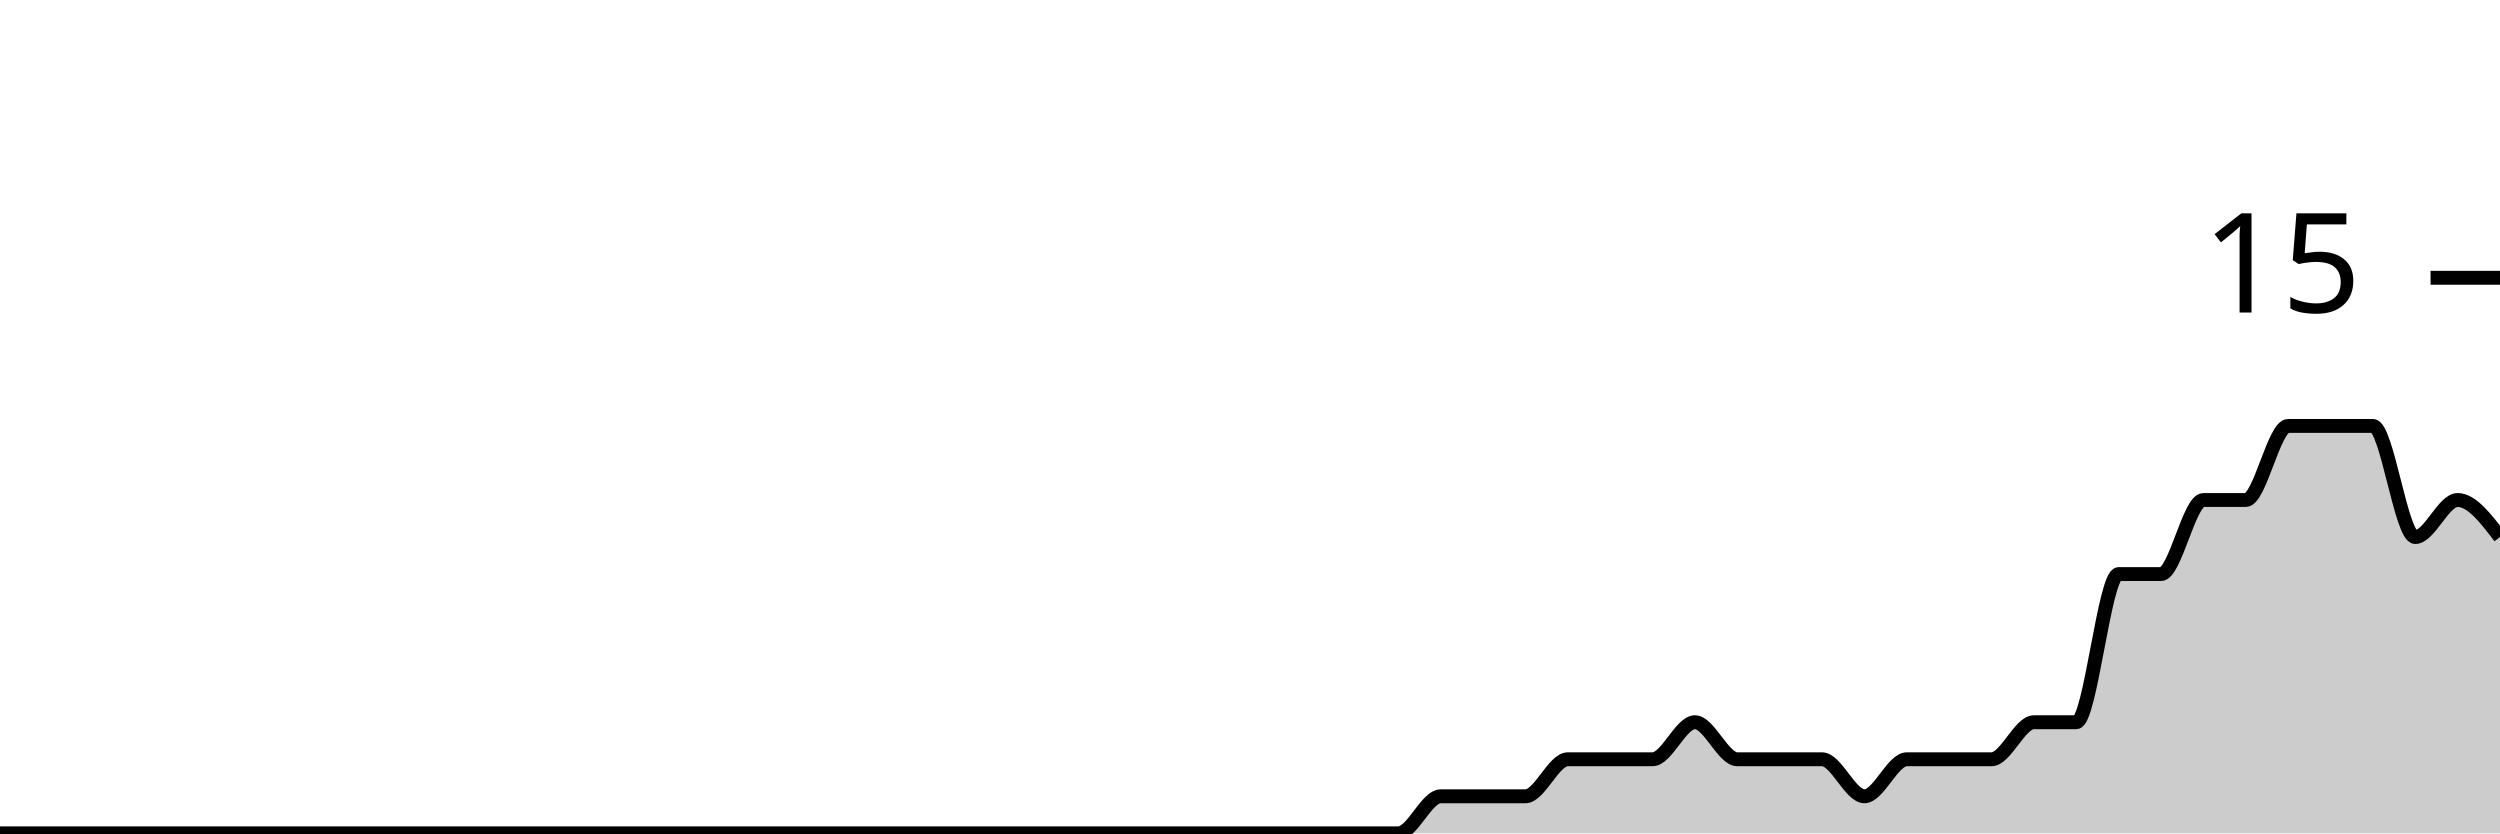
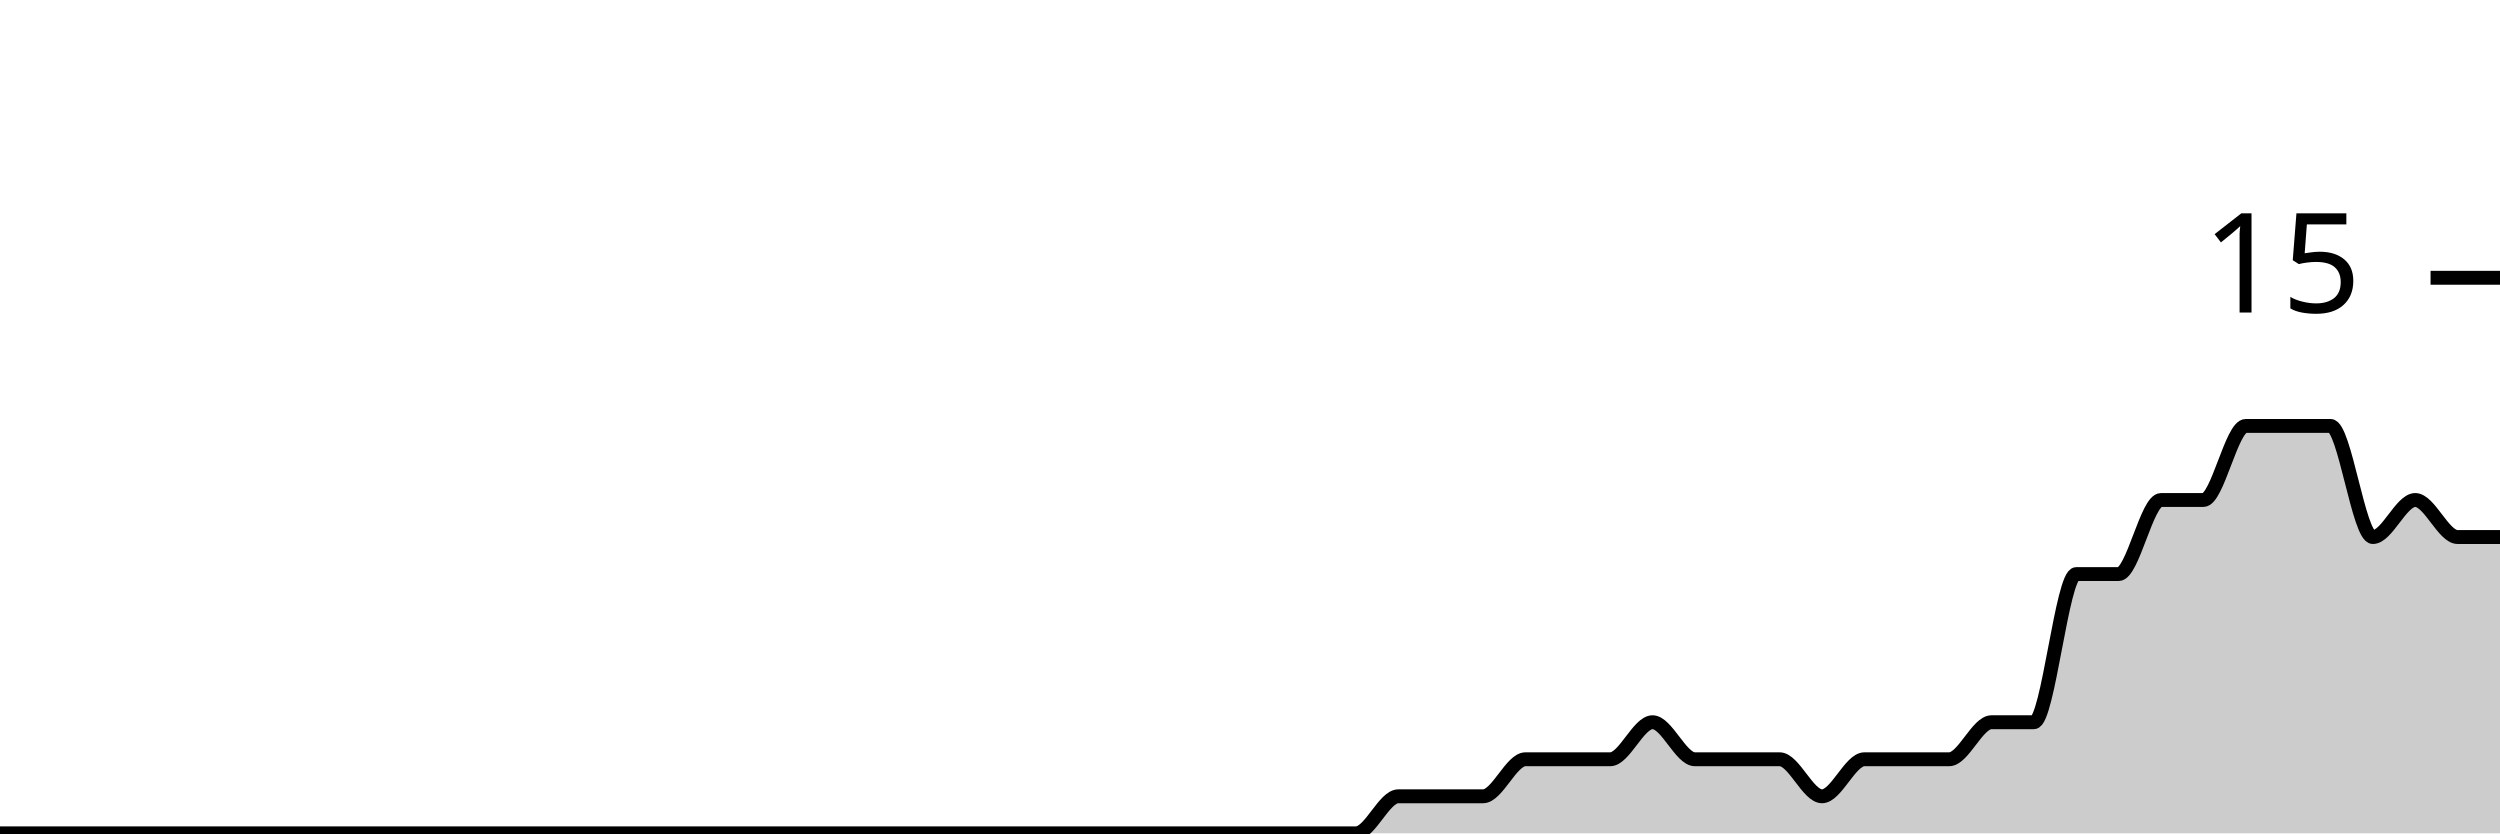
<svg xmlns="http://www.w3.org/2000/svg" viewBox="0 0 180 60">
  <g transform="translate(0,20)">
-     <path class="area" fill="rgba(0, 0, 0, 0.2)" d="M0,40C1.017,40,2.034,40,3.051,40C4.068,40,5.085,40,6.102,40C7.119,40,8.136,40,9.153,40C10.169,40,11.186,40,12.203,40C13.22,40,14.237,40,15.254,40C16.271,40,17.288,40,18.305,40C19.322,40,20.339,40,21.356,40C22.373,40,23.39,40,24.407,40C25.424,40,26.441,40,27.458,40C28.475,40,29.492,40,30.508,40C31.525,40,32.542,40,33.559,40C34.576,40,35.593,40,36.61,40C37.627,40,38.644,40,39.661,40C40.678,40,41.695,40,42.712,40C43.729,40,44.746,40,45.763,40C46.78,40,47.797,40,48.814,40C49.831,40,50.847,40,51.864,40C52.881,40,53.898,40,54.915,40C55.932,40,56.949,40,57.966,40C58.983,40,60,40,61.017,40C62.034,40,63.051,40,64.068,40C65.085,40,66.102,40,67.119,40C68.136,40,69.153,40,70.169,40C71.186,40,72.203,40,73.22,40C74.237,40,75.254,40,76.271,40C77.288,40,78.305,40,79.322,40C80.339,40,81.356,40,82.373,40C83.39,40,84.407,40,85.424,40C86.441,40,87.458,40,88.475,40C89.492,40,90.508,40,91.525,40C92.542,40,93.559,40,94.576,40C95.593,40,96.61,40,97.627,40C98.644,40,99.661,40,100.678,40C101.695,40,102.712,37.333,103.729,37.333C104.746,37.333,105.763,37.333,106.78,37.333C107.797,37.333,108.814,37.333,109.831,37.333C110.847,37.333,111.864,34.667,112.881,34.667C113.898,34.667,114.915,34.667,115.932,34.667C116.949,34.667,117.966,34.667,118.983,34.667C120,34.667,121.017,32,122.034,32C123.051,32,124.068,34.667,125.085,34.667C126.102,34.667,127.119,34.667,128.136,34.667C129.153,34.667,130.169,34.667,131.186,34.667C132.203,34.667,133.22,37.333,134.237,37.333C135.254,37.333,136.271,34.667,137.288,34.667C138.305,34.667,139.322,34.667,140.339,34.667C141.356,34.667,142.373,34.667,143.39,34.667C144.407,34.667,145.424,32,146.441,32C147.458,32,148.475,32,149.492,32C150.508,32,151.525,21.333,152.542,21.333C153.559,21.333,154.576,21.333,155.593,21.333C156.61,21.333,157.627,16,158.644,16C159.661,16,160.678,16,161.695,16C162.712,16,163.729,10.667,164.746,10.667C165.763,10.667,166.78,10.667,167.797,10.667C168.814,10.667,169.831,10.667,170.847,10.667C171.864,10.667,172.881,18.667,173.898,18.667C174.915,18.667,175.932,16,176.949,16C177.966,16,178.983,17.333,180,18.667L180,40C178.983,40,177.966,40,176.949,40C175.932,40,174.915,40,173.898,40C172.881,40,171.864,40,170.847,40C169.831,40,168.814,40,167.797,40C166.78,40,165.763,40,164.746,40C163.729,40,162.712,40,161.695,40C160.678,40,159.661,40,158.644,40C157.627,40,156.61,40,155.593,40C154.576,40,153.559,40,152.542,40C151.525,40,150.508,40,149.492,40C148.475,40,147.458,40,146.441,40C145.424,40,144.407,40,143.39,40C142.373,40,141.356,40,140.339,40C139.322,40,138.305,40,137.288,40C136.271,40,135.254,40,134.237,40C133.22,40,132.203,40,131.186,40C130.169,40,129.153,40,128.136,40C127.119,40,126.102,40,125.085,40C124.068,40,123.051,40,122.034,40C121.017,40,120,40,118.983,40C117.966,40,116.949,40,115.932,40C114.915,40,113.898,40,112.881,40C111.864,40,110.847,40,109.831,40C108.814,40,107.797,40,106.78,40C105.763,40,104.746,40,103.729,40C102.712,40,101.695,40,100.678,40C99.661,40,98.644,40,97.627,40C96.61,40,95.593,40,94.576,40C93.559,40,92.542,40,91.525,40C90.508,40,89.492,40,88.475,40C87.458,40,86.441,40,85.424,40C84.407,40,83.39,40,82.373,40C81.356,40,80.339,40,79.322,40C78.305,40,77.288,40,76.271,40C75.254,40,74.237,40,73.22,40C72.203,40,71.186,40,70.169,40C69.153,40,68.136,40,67.119,40C66.102,40,65.085,40,64.068,40C63.051,40,62.034,40,61.017,40C60,40,58.983,40,57.966,40C56.949,40,55.932,40,54.915,40C53.898,40,52.881,40,51.864,40C50.847,40,49.831,40,48.814,40C47.797,40,46.78,40,45.763,40C44.746,40,43.729,40,42.712,40C41.695,40,40.678,40,39.661,40C38.644,40,37.627,40,36.61,40C35.593,40,34.576,40,33.559,40C32.542,40,31.525,40,30.508,40C29.492,40,28.475,40,27.458,40C26.441,40,25.424,40,24.407,40C23.39,40,22.373,40,21.356,40C20.339,40,19.322,40,18.305,40C17.288,40,16.271,40,15.254,40C14.237,40,13.22,40,12.203,40C11.186,40,10.169,40,9.153,40C8.136,40,7.119,40,6.102,40C5.085,40,4.068,40,3.051,40C2.034,40,1.017,40,0,40Z" />
-     <path class="line" stroke="black" fill="none" d="M0,40C1.017,40,2.034,40,3.051,40C4.068,40,5.085,40,6.102,40C7.119,40,8.136,40,9.153,40C10.169,40,11.186,40,12.203,40C13.22,40,14.237,40,15.254,40C16.271,40,17.288,40,18.305,40C19.322,40,20.339,40,21.356,40C22.373,40,23.39,40,24.407,40C25.424,40,26.441,40,27.458,40C28.475,40,29.492,40,30.508,40C31.525,40,32.542,40,33.559,40C34.576,40,35.593,40,36.61,40C37.627,40,38.644,40,39.661,40C40.678,40,41.695,40,42.712,40C43.729,40,44.746,40,45.763,40C46.78,40,47.797,40,48.814,40C49.831,40,50.847,40,51.864,40C52.881,40,53.898,40,54.915,40C55.932,40,56.949,40,57.966,40C58.983,40,60,40,61.017,40C62.034,40,63.051,40,64.068,40C65.085,40,66.102,40,67.119,40C68.136,40,69.153,40,70.169,40C71.186,40,72.203,40,73.22,40C74.237,40,75.254,40,76.271,40C77.288,40,78.305,40,79.322,40C80.339,40,81.356,40,82.373,40C83.39,40,84.407,40,85.424,40C86.441,40,87.458,40,88.475,40C89.492,40,90.508,40,91.525,40C92.542,40,93.559,40,94.576,40C95.593,40,96.61,40,97.627,40C98.644,40,99.661,40,100.678,40C101.695,40,102.712,37.333,103.729,37.333C104.746,37.333,105.763,37.333,106.78,37.333C107.797,37.333,108.814,37.333,109.831,37.333C110.847,37.333,111.864,34.667,112.881,34.667C113.898,34.667,114.915,34.667,115.932,34.667C116.949,34.667,117.966,34.667,118.983,34.667C120,34.667,121.017,32,122.034,32C123.051,32,124.068,34.667,125.085,34.667C126.102,34.667,127.119,34.667,128.136,34.667C129.153,34.667,130.169,34.667,131.186,34.667C132.203,34.667,133.22,37.333,134.237,37.333C135.254,37.333,136.271,34.667,137.288,34.667C138.305,34.667,139.322,34.667,140.339,34.667C141.356,34.667,142.373,34.667,143.39,34.667C144.407,34.667,145.424,32,146.441,32C147.458,32,148.475,32,149.492,32C150.508,32,151.525,21.333,152.542,21.333C153.559,21.333,154.576,21.333,155.593,21.333C156.61,21.333,157.627,16,158.644,16C159.661,16,160.678,16,161.695,16C162.712,16,163.729,10.667,164.746,10.667C165.763,10.667,166.78,10.667,167.797,10.667C168.814,10.667,169.831,10.667,170.847,10.667C171.864,10.667,172.881,18.667,173.898,18.667C174.915,18.667,175.932,16,176.949,16C177.966,16,178.983,17.333,180,18.667" />
+     <path class="area" fill="rgba(0, 0, 0, 0.2)" d="M0,40C1.017,40,2.034,40,3.051,40C4.068,40,5.085,40,6.102,40C7.119,40,8.136,40,9.153,40C10.169,40,11.186,40,12.203,40C13.22,40,14.237,40,15.254,40C16.271,40,17.288,40,18.305,40C19.322,40,20.339,40,21.356,40C22.373,40,23.39,40,24.407,40C25.424,40,26.441,40,27.458,40C28.475,40,29.492,40,30.508,40C31.525,40,32.542,40,33.559,40C34.576,40,35.593,40,36.61,40C37.627,40,38.644,40,39.661,40C40.678,40,41.695,40,42.712,40C43.729,40,44.746,40,45.763,40C46.78,40,47.797,40,48.814,40C49.831,40,50.847,40,51.864,40C52.881,40,53.898,40,54.915,40C55.932,40,56.949,40,57.966,40C58.983,40,60,40,61.017,40C62.034,40,63.051,40,64.068,40C65.085,40,66.102,40,67.119,40C68.136,40,69.153,40,70.169,40C71.186,40,72.203,40,73.22,40C74.237,40,75.254,40,76.271,40C77.288,40,78.305,40,79.322,40C80.339,40,81.356,40,82.373,40C83.39,40,84.407,40,85.424,40C86.441,40,87.458,40,88.475,40C89.492,40,90.508,40,91.525,40C92.542,40,93.559,40,94.576,40C95.593,40,96.61,40,97.627,40C98.644,40,99.661,37.333,100.678,37.333C101.695,37.333,102.712,37.333,103.729,37.333C104.746,37.333,105.763,37.333,106.78,37.333C107.797,37.333,108.814,34.667,109.831,34.667C110.847,34.667,111.864,34.667,112.881,34.667C113.898,34.667,114.915,34.667,115.932,34.667C116.949,34.667,117.966,32,118.983,32C120,32,121.017,34.667,122.034,34.667C123.051,34.667,124.068,34.667,125.085,34.667C126.102,34.667,127.119,34.667,128.136,34.667C129.153,34.667,130.169,37.333,131.186,37.333C132.203,37.333,133.22,34.667,134.237,34.667C135.254,34.667,136.271,34.667,137.288,34.667C138.305,34.667,139.322,34.667,140.339,34.667C141.356,34.667,142.373,32,143.39,32C144.407,32,145.424,32,146.441,32C147.458,32,148.475,21.333,149.492,21.333C150.508,21.333,151.525,21.333,152.542,21.333C153.559,21.333,154.576,16,155.593,16C156.61,16,157.627,16,158.644,16C159.661,16,160.678,10.667,161.695,10.667C162.712,10.667,163.729,10.667,164.746,10.667C165.763,10.667,166.78,10.667,167.797,10.667C168.814,10.667,169.831,18.667,170.847,18.667C171.864,18.667,172.881,16,173.898,16C174.915,16,175.932,18.667,176.949,18.667C177.966,18.667,178.983,18.667,180,18.667L180,40C178.983,40,177.966,40,176.949,40C175.932,40,174.915,40,173.898,40C172.881,40,171.864,40,170.847,40C169.831,40,168.814,40,167.797,40C166.78,40,165.763,40,164.746,40C163.729,40,162.712,40,161.695,40C160.678,40,159.661,40,158.644,40C157.627,40,156.61,40,155.593,40C154.576,40,153.559,40,152.542,40C151.525,40,150.508,40,149.492,40C148.475,40,147.458,40,146.441,40C145.424,40,144.407,40,143.39,40C142.373,40,141.356,40,140.339,40C139.322,40,138.305,40,137.288,40C136.271,40,135.254,40,134.237,40C133.22,40,132.203,40,131.186,40C130.169,40,129.153,40,128.136,40C127.119,40,126.102,40,125.085,40C124.068,40,123.051,40,122.034,40C121.017,40,120,40,118.983,40C117.966,40,116.949,40,115.932,40C114.915,40,113.898,40,112.881,40C111.864,40,110.847,40,109.831,40C108.814,40,107.797,40,106.78,40C105.763,40,104.746,40,103.729,40C102.712,40,101.695,40,100.678,40C99.661,40,98.644,40,97.627,40C96.61,40,95.593,40,94.576,40C93.559,40,92.542,40,91.525,40C90.508,40,89.492,40,88.475,40C87.458,40,86.441,40,85.424,40C84.407,40,83.39,40,82.373,40C81.356,40,80.339,40,79.322,40C78.305,40,77.288,40,76.271,40C75.254,40,74.237,40,73.22,40C72.203,40,71.186,40,70.169,40C69.153,40,68.136,40,67.119,40C66.102,40,65.085,40,64.068,40C63.051,40,62.034,40,61.017,40C60,40,58.983,40,57.966,40C56.949,40,55.932,40,54.915,40C53.898,40,52.881,40,51.864,40C50.847,40,49.831,40,48.814,40C47.797,40,46.78,40,45.763,40C44.746,40,43.729,40,42.712,40C41.695,40,40.678,40,39.661,40C38.644,40,37.627,40,36.61,40C35.593,40,34.576,40,33.559,40C32.542,40,31.525,40,30.508,40C29.492,40,28.475,40,27.458,40C26.441,40,25.424,40,24.407,40C23.39,40,22.373,40,21.356,40C20.339,40,19.322,40,18.305,40C17.288,40,16.271,40,15.254,40C14.237,40,13.22,40,12.203,40C11.186,40,10.169,40,9.153,40C8.136,40,7.119,40,6.102,40C5.085,40,4.068,40,3.051,40C2.034,40,1.017,40,0,40Z" />
+     <path class="line" stroke="black" fill="none" d="M0,40C1.017,40,2.034,40,3.051,40C4.068,40,5.085,40,6.102,40C7.119,40,8.136,40,9.153,40C10.169,40,11.186,40,12.203,40C13.22,40,14.237,40,15.254,40C16.271,40,17.288,40,18.305,40C19.322,40,20.339,40,21.356,40C22.373,40,23.39,40,24.407,40C25.424,40,26.441,40,27.458,40C28.475,40,29.492,40,30.508,40C31.525,40,32.542,40,33.559,40C34.576,40,35.593,40,36.61,40C37.627,40,38.644,40,39.661,40C40.678,40,41.695,40,42.712,40C43.729,40,44.746,40,45.763,40C46.78,40,47.797,40,48.814,40C49.831,40,50.847,40,51.864,40C52.881,40,53.898,40,54.915,40C55.932,40,56.949,40,57.966,40C58.983,40,60,40,61.017,40C62.034,40,63.051,40,64.068,40C65.085,40,66.102,40,67.119,40C68.136,40,69.153,40,70.169,40C71.186,40,72.203,40,73.22,40C74.237,40,75.254,40,76.271,40C77.288,40,78.305,40,79.322,40C80.339,40,81.356,40,82.373,40C83.39,40,84.407,40,85.424,40C86.441,40,87.458,40,88.475,40C89.492,40,90.508,40,91.525,40C92.542,40,93.559,40,94.576,40C95.593,40,96.61,40,97.627,40C98.644,40,99.661,37.333,100.678,37.333C101.695,37.333,102.712,37.333,103.729,37.333C104.746,37.333,105.763,37.333,106.78,37.333C107.797,37.333,108.814,34.667,109.831,34.667C110.847,34.667,111.864,34.667,112.881,34.667C113.898,34.667,114.915,34.667,115.932,34.667C116.949,34.667,117.966,32,118.983,32C120,32,121.017,34.667,122.034,34.667C123.051,34.667,124.068,34.667,125.085,34.667C126.102,34.667,127.119,34.667,128.136,34.667C129.153,34.667,130.169,37.333,131.186,37.333C132.203,37.333,133.22,34.667,134.237,34.667C135.254,34.667,136.271,34.667,137.288,34.667C138.305,34.667,139.322,34.667,140.339,34.667C141.356,34.667,142.373,32,143.39,32C144.407,32,145.424,32,146.441,32C147.458,32,148.475,21.333,149.492,21.333C150.508,21.333,151.525,21.333,152.542,21.333C153.559,21.333,154.576,16,155.593,16C156.61,16,157.627,16,158.644,16C159.661,16,160.678,10.667,161.695,10.667C162.712,10.667,163.729,10.667,164.746,10.667C165.763,10.667,166.78,10.667,167.797,10.667C168.814,10.667,169.831,18.667,170.847,18.667C171.864,18.667,172.881,16,173.898,16C174.915,16,175.932,18.667,176.949,18.667C177.966,18.667,178.983,18.667,180,18.667" />
    <path class="axis-ceiling" stroke-width="1" stroke="black" fill="none" d="M175,0L180,0" />
    <text class="axis-ceiling-label" font-family="sans-serif" text-anchor="end" font-size="10px" x="170" y="2.5">15</text>
  </g>
</svg>
